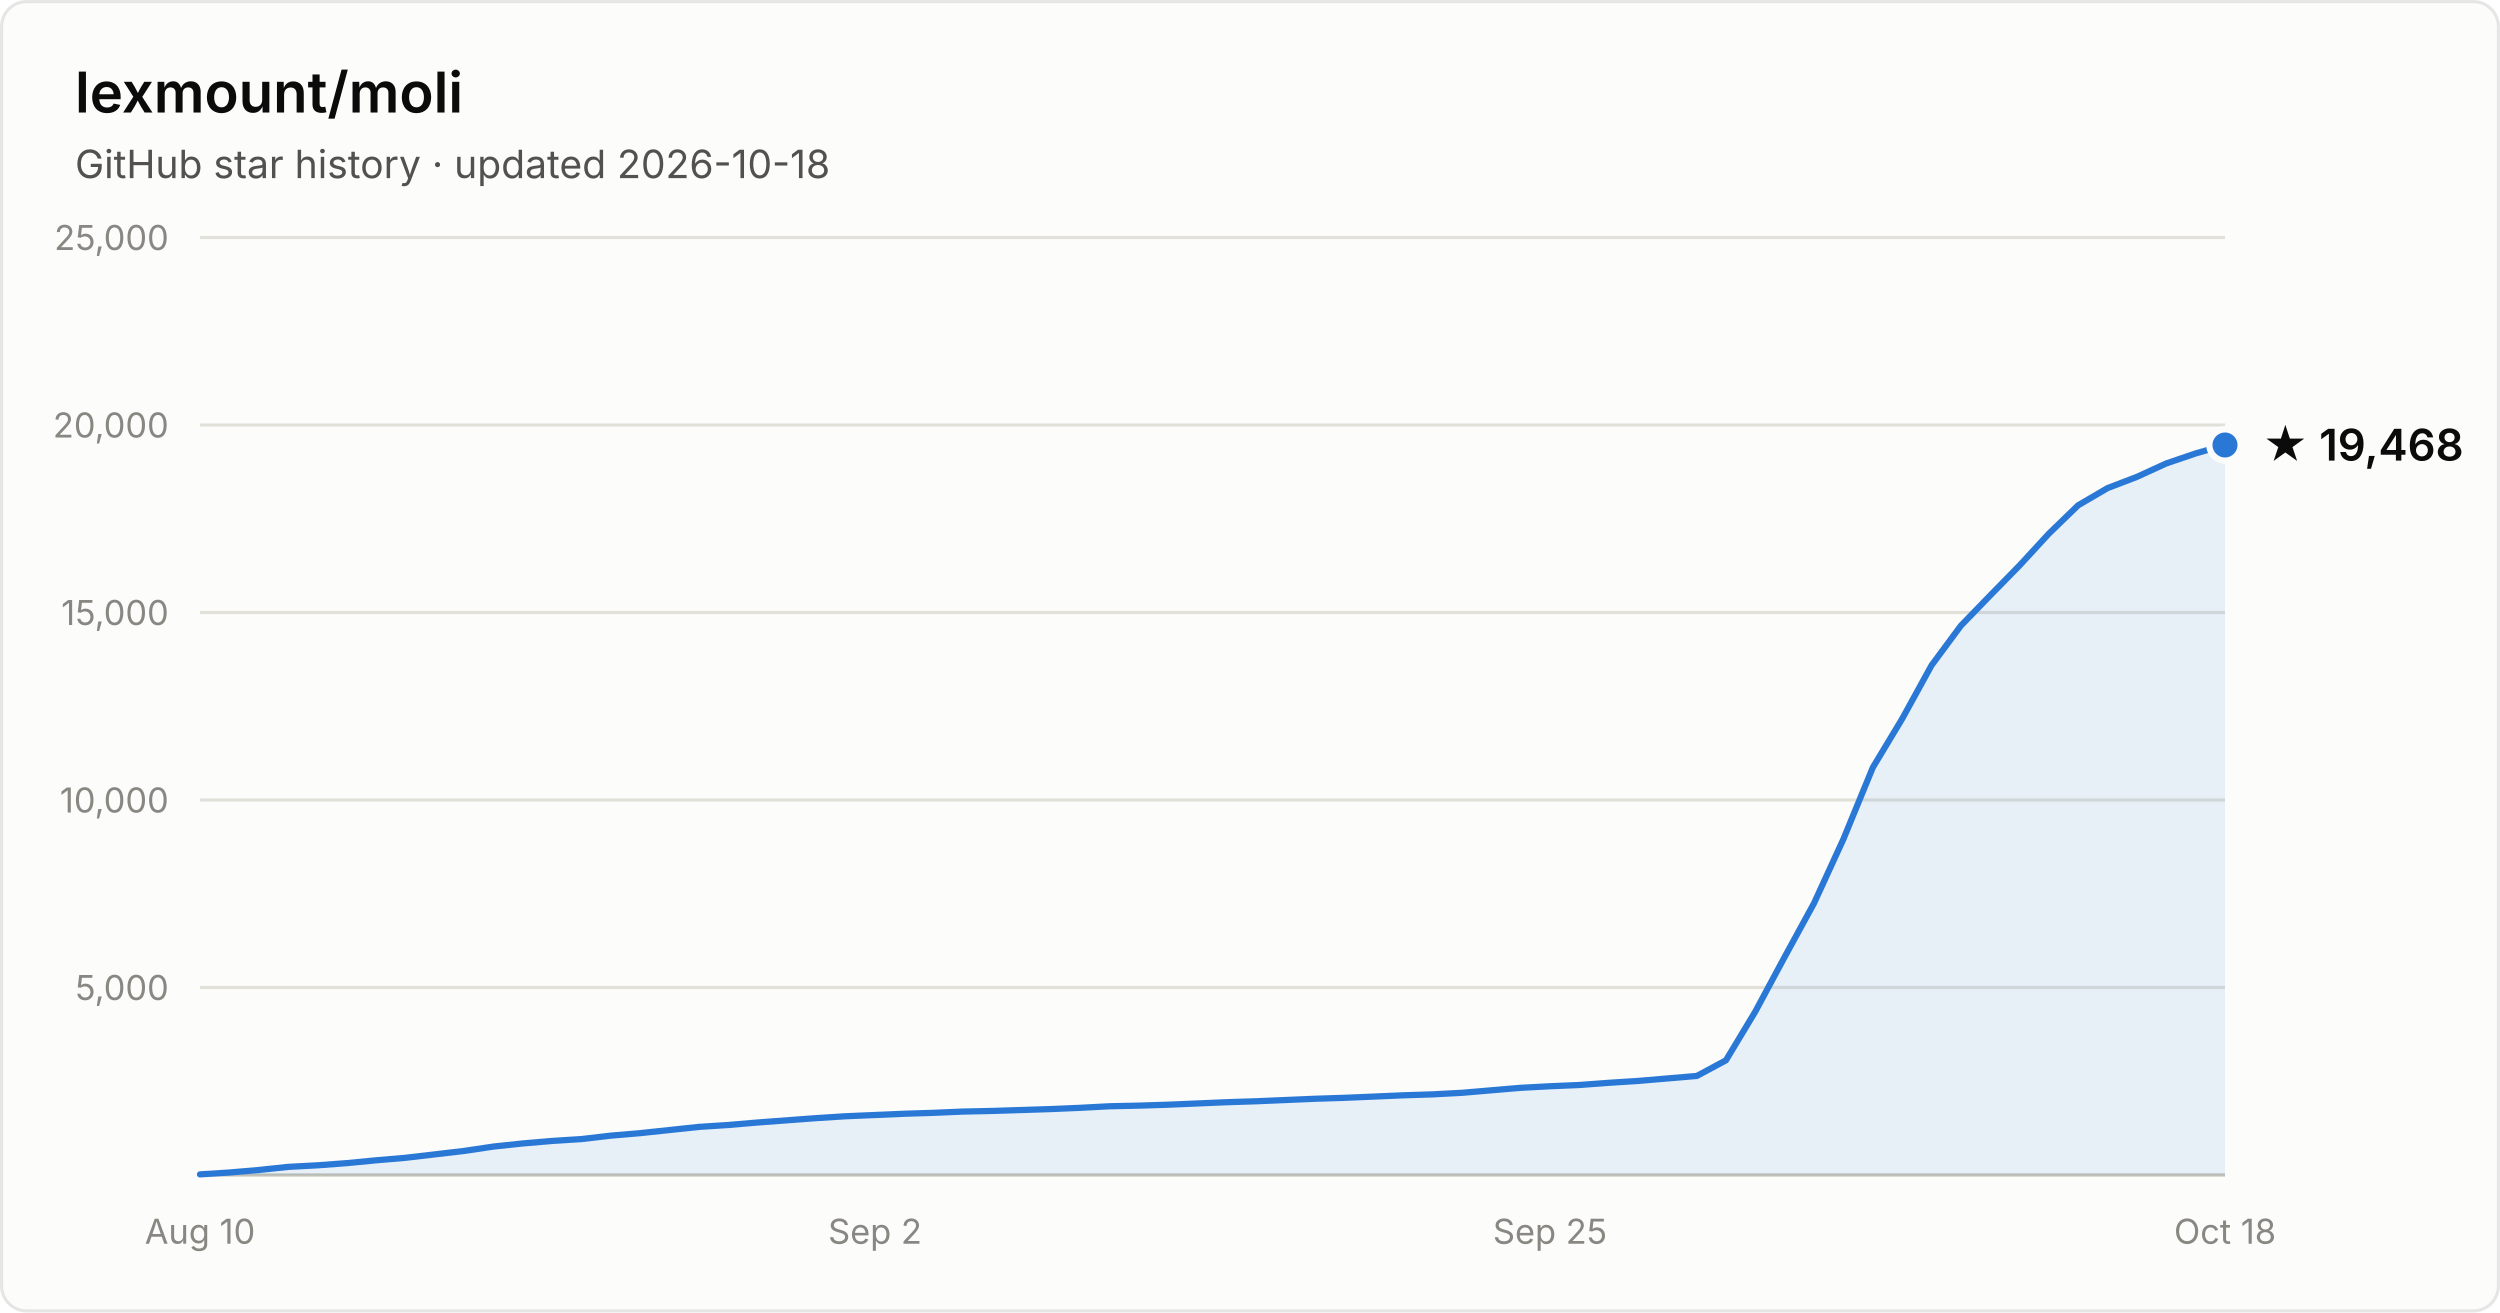
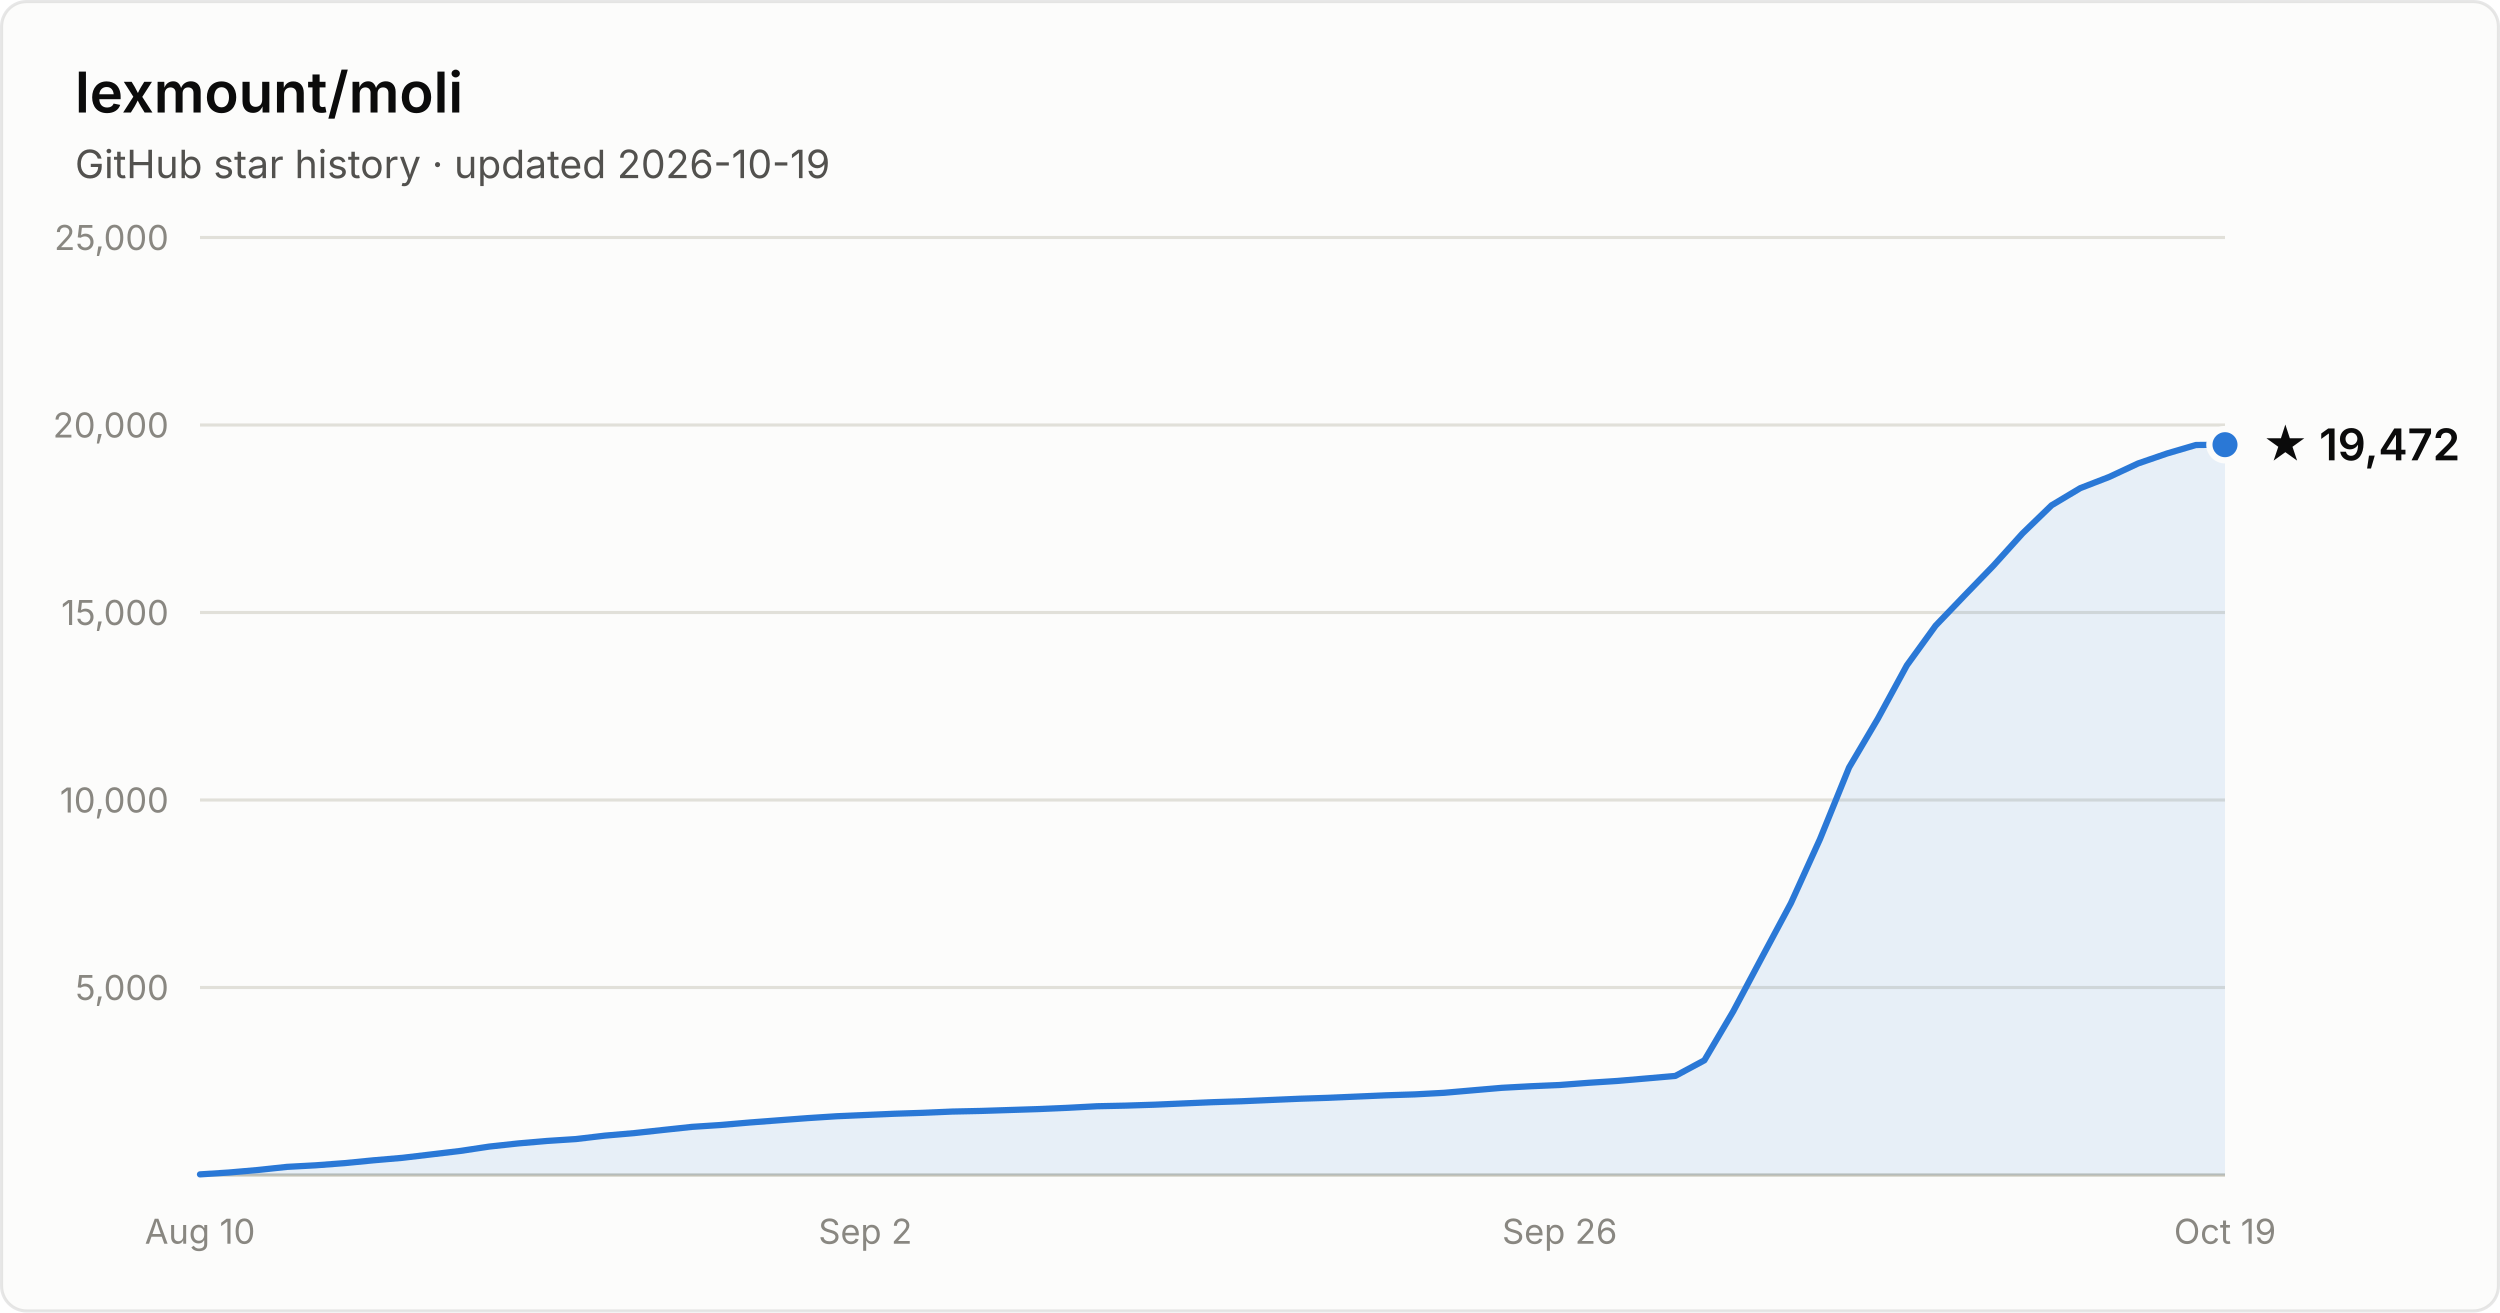
- <svg xmlns="http://www.w3.org/2000/svg" width="800" height="420" viewBox="0 0 800 420" font-family="system-ui, -apple-system, Segoe UI, sans-serif" role="img" aria-label="Star history of lexmount/moli: 19,468 stars as of 2026-10-18">
+ <svg xmlns="http://www.w3.org/2000/svg" width="800" height="420" viewBox="0 0 800 420" font-family="system-ui, -apple-system, Segoe UI, sans-serif" role="img" aria-label="Star history of lexmount/moli: 19,472 stars as of 2026-10-19">
  <rect x="0.5" y="0.5" width="799" height="419" rx="8" fill="#fcfcfb" stroke="rgba(11,11,11,0.10)" />
  <text x="24" y="36" fill="#0b0b0b" font-size="18" font-weight="600">lexmount/moli</text>
-   <text x="24" y="57" fill="#52514e" font-size="12.5">GitHub star history · updated 2026-10-18</text>
+   <text x="24" y="57" fill="#52514e" font-size="12.5">GitHub star history · updated 2026-10-19</text>
  <line x1="64" y1="316.0" x2="712" y2="316.0" stroke="#e1e0d9" stroke-width="1" />
  <text x="54" y="320.0" text-anchor="end" fill="#898781" font-size="11" style="font-variant-numeric:tabular-nums">5,000</text>
  <line x1="64" y1="256.0" x2="712" y2="256.0" stroke="#e1e0d9" stroke-width="1" />
  <text x="54" y="260.0" text-anchor="end" fill="#898781" font-size="11" style="font-variant-numeric:tabular-nums">10,000</text>
  <line x1="64" y1="196.0" x2="712" y2="196.0" stroke="#e1e0d9" stroke-width="1" />
  <text x="54" y="200.0" text-anchor="end" fill="#898781" font-size="11" style="font-variant-numeric:tabular-nums">15,000</text>
  <line x1="64" y1="136.0" x2="712" y2="136.0" stroke="#e1e0d9" stroke-width="1" />
  <text x="54" y="140.0" text-anchor="end" fill="#898781" font-size="11" style="font-variant-numeric:tabular-nums">20,000</text>
  <line x1="64" y1="76.0" x2="712" y2="76.0" stroke="#e1e0d9" stroke-width="1" />
  <text x="54" y="80.0" text-anchor="end" fill="#898781" font-size="11" style="font-variant-numeric:tabular-nums">25,000</text>
  <line x1="64" y1="376" x2="712" y2="376" stroke="#c3c2b7" stroke-width="1" />
  <text x="64.0" y="398" text-anchor="middle" fill="#898781" font-size="11" style="font-variant-numeric:tabular-nums">Aug 10</text>
-   <text x="280.0" y="398" text-anchor="middle" fill="#898781" font-size="11" style="font-variant-numeric:tabular-nums">Sep 2</text>
-   <text x="496.0" y="398" text-anchor="middle" fill="#898781" font-size="11" style="font-variant-numeric:tabular-nums">Sep 25</text>
-   <text x="712.0" y="398" text-anchor="middle" fill="#898781" font-size="11" style="font-variant-numeric:tabular-nums">Oct 18</text>
-   <path d="M64.0 375.8 L73.4 375.2 L82.8 374.4 L92.2 373.4 L101.6 372.9 L111.0 372.2 L120.3 371.3 L129.7 370.5 L139.1 369.4 L148.5 368.3 L157.9 366.9 L167.3 365.9 L176.7 365.1 L186.1 364.5 L195.5 363.4 L204.9 362.6 L214.3 361.6 L223.7 360.6 L233.0 360.0 L242.4 359.2 L251.8 358.5 L261.2 357.8 L270.6 357.2 L280.0 356.8 L289.4 356.4 L298.8 356.1 L308.2 355.7 L317.6 355.5 L327.0 355.2 L336.3 354.9 L345.7 354.5 L355.1 354.0 L364.5 353.8 L373.9 353.5 L383.3 353.1 L392.7 352.7 L402.1 352.4 L411.5 352.0 L420.9 351.6 L430.3 351.3 L439.7 350.9 L449.0 350.5 L458.4 350.2 L467.8 349.7 L477.2 348.9 L486.6 348.1 L496.0 347.6 L505.4 347.2 L514.8 346.5 L524.2 345.9 L533.6 345.1 L543.0 344.3 L552.3 339.3 L561.7 323.7 L571.1 306.2 L580.5 289.0 L589.9 268.5 L599.3 245.6 L608.7 230.0 L618.1 212.9 L627.5 200.2 L636.9 190.5 L646.3 180.9 L655.7 170.7 L665.0 161.7 L674.4 156.2 L683.8 152.6 L693.2 148.3 L702.6 145.1 L712.0 142.4 L712.0 376 L64.0 376 Z" fill="#2a78d6" fill-opacity="0.1" />
-   <path d="M64.0 375.8 L73.4 375.2 L82.8 374.4 L92.2 373.4 L101.6 372.9 L111.0 372.2 L120.3 371.3 L129.7 370.5 L139.1 369.4 L148.5 368.3 L157.9 366.9 L167.3 365.9 L176.7 365.1 L186.1 364.5 L195.5 363.4 L204.9 362.6 L214.3 361.6 L223.7 360.6 L233.0 360.0 L242.4 359.2 L251.8 358.5 L261.2 357.8 L270.6 357.2 L280.0 356.8 L289.4 356.4 L298.8 356.1 L308.2 355.7 L317.6 355.5 L327.0 355.2 L336.3 354.9 L345.7 354.5 L355.1 354.0 L364.5 353.8 L373.9 353.5 L383.3 353.1 L392.7 352.7 L402.1 352.4 L411.5 352.0 L420.9 351.6 L430.3 351.3 L439.7 350.9 L449.0 350.5 L458.4 350.2 L467.8 349.7 L477.2 348.9 L486.6 348.1 L496.0 347.6 L505.4 347.2 L514.8 346.5 L524.2 345.9 L533.6 345.1 L543.0 344.3 L552.3 339.3 L561.7 323.7 L571.1 306.2 L580.5 289.0 L589.9 268.5 L599.3 245.6 L608.7 230.0 L618.1 212.9 L627.5 200.2 L636.9 190.5 L646.3 180.9 L655.7 170.7 L665.0 161.7 L674.4 156.2 L683.8 152.6 L693.2 148.3 L702.6 145.1 L712.0 142.4" fill="none" stroke="#2a78d6" stroke-width="2" stroke-linejoin="round" stroke-linecap="round" />
-   <circle cx="712.0" cy="142.4" r="5" fill="#2a78d6" stroke="#fcfcfb" stroke-width="2" />
-   <text x="724.0" y="147.4" fill="#0b0b0b" font-size="14" font-weight="600">★ 19,468</text>
+   <text x="276.9" y="398" text-anchor="middle" fill="#898781" font-size="11" style="font-variant-numeric:tabular-nums">Sep 2</text>
+   <text x="499.1" y="398" text-anchor="middle" fill="#898781" font-size="11" style="font-variant-numeric:tabular-nums">Sep 26</text>
+   <text x="712.0" y="398" text-anchor="middle" fill="#898781" font-size="11" style="font-variant-numeric:tabular-nums">Oct 19</text>
+   <path d="M64.0 375.8 L73.3 375.2 L82.5 374.4 L91.8 373.4 L101.0 372.9 L110.3 372.2 L119.5 371.3 L128.8 370.5 L138.1 369.4 L147.3 368.3 L156.6 366.9 L165.8 365.9 L175.1 365.1 L184.3 364.5 L193.6 363.4 L202.9 362.6 L212.1 361.6 L221.4 360.6 L230.6 360.0 L239.9 359.2 L249.1 358.5 L258.4 357.8 L267.7 357.2 L276.9 356.8 L286.2 356.4 L295.4 356.1 L304.7 355.7 L313.9 355.5 L323.2 355.2 L332.5 354.9 L341.7 354.5 L351.0 354.0 L360.2 353.8 L369.5 353.5 L378.7 353.1 L388.0 352.7 L397.3 352.4 L406.5 352.0 L415.8 351.6 L425.0 351.3 L434.3 350.9 L443.5 350.5 L452.8 350.2 L462.1 349.7 L471.3 348.9 L480.6 348.1 L489.8 347.6 L499.1 347.2 L508.3 346.5 L517.6 345.9 L526.9 345.1 L536.1 344.3 L545.4 339.3 L554.6 323.7 L563.9 306.2 L573.1 289.0 L582.4 268.5 L591.7 245.6 L600.9 230.0 L610.2 212.9 L619.4 200.2 L628.7 190.5 L637.9 181.0 L647.2 170.7 L656.5 161.7 L665.7 156.2 L675.0 152.6 L684.2 148.3 L693.5 145.1 L702.7 142.4 L712.0 142.3 L712.0 376 L64.0 376 Z" fill="#2a78d6" fill-opacity="0.1" />
+   <path d="M64.0 375.8 L73.3 375.2 L82.5 374.4 L91.8 373.4 L101.0 372.9 L110.3 372.2 L119.5 371.3 L128.8 370.5 L138.1 369.4 L147.3 368.3 L156.6 366.9 L165.8 365.9 L175.1 365.1 L184.3 364.5 L193.6 363.4 L202.9 362.6 L212.1 361.6 L221.4 360.6 L230.6 360.0 L239.9 359.2 L249.1 358.5 L258.4 357.8 L267.7 357.2 L276.9 356.8 L286.2 356.4 L295.4 356.1 L304.7 355.7 L313.9 355.5 L323.2 355.2 L332.5 354.9 L341.7 354.5 L351.0 354.0 L360.2 353.8 L369.5 353.5 L378.7 353.1 L388.0 352.7 L397.3 352.4 L406.5 352.0 L415.8 351.6 L425.0 351.3 L434.3 350.9 L443.5 350.5 L452.8 350.2 L462.1 349.7 L471.3 348.9 L480.6 348.1 L489.8 347.6 L499.1 347.2 L508.3 346.5 L517.6 345.9 L526.9 345.1 L536.1 344.3 L545.4 339.3 L554.6 323.7 L563.9 306.2 L573.1 289.0 L582.4 268.5 L591.7 245.6 L600.9 230.0 L610.2 212.9 L619.4 200.2 L628.7 190.5 L637.9 181.0 L647.2 170.7 L656.5 161.7 L665.7 156.2 L675.0 152.6 L684.2 148.3 L693.5 145.1 L702.7 142.4 L712.0 142.3" fill="none" stroke="#2a78d6" stroke-width="2" stroke-linejoin="round" stroke-linecap="round" />
+   <circle cx="712.0" cy="142.3" r="5" fill="#2a78d6" stroke="#fcfcfb" stroke-width="2" />
+   <text x="724.0" y="147.3" fill="#0b0b0b" font-size="14" font-weight="600">★ 19,472</text>
</svg>
